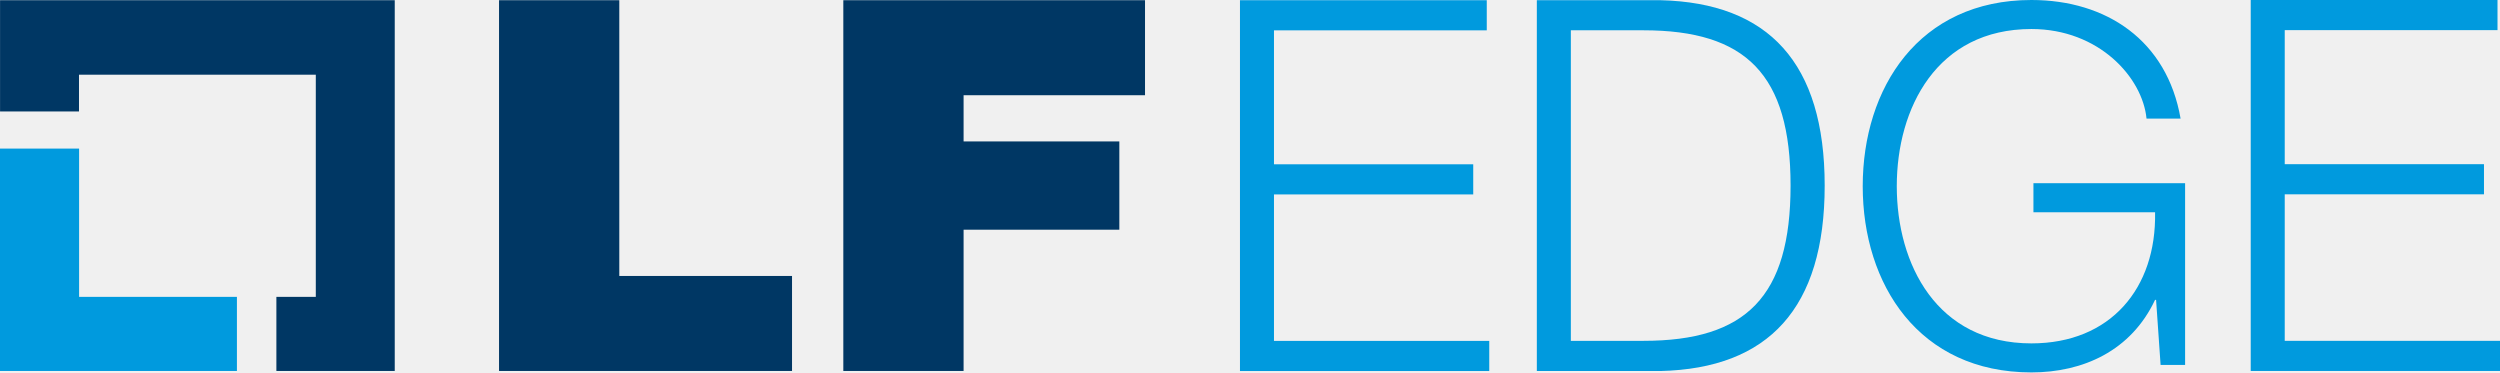
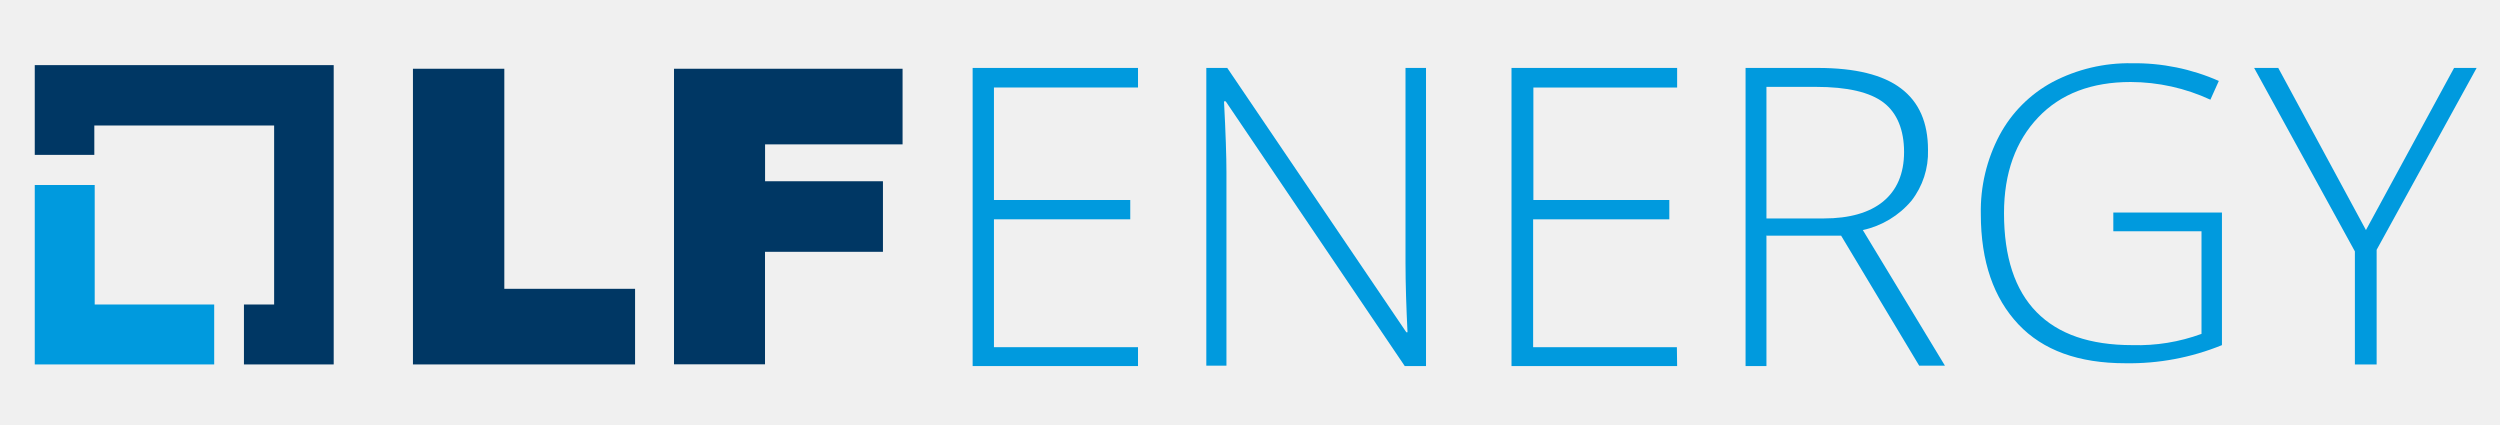
- <svg xmlns="http://www.w3.org/2000/svg" version="1.1" id="Layer_1" x="0px" y="0px" viewBox="0 0 471.26 70.21" style="enable-background:new 0 0 471.26 70.21;" xml:space="preserve">
-   <style type="text/css">
- 	.st0{opacity:0.8;fill:#FFFFFF;}
- 	.st1{fill:#FFFFFF;}
- 	.st2{fill:#58595B;}
- 	.st3{fill:#231F20;}
- 	.st4{fill:#009ADE;}
- 	.st5{fill:#003764;}
- </style>
-   <polygon class="st4" points="14.91,55.96 14.91,28.01 0,28.01 0,69.93 44.66,69.93 44.66,55.96 " />
-   <polygon class="st5" points="74.41,0.04 0.01,0.04 0.01,21.01 14.89,21.01 14.89,14.08 59.53,14.08 59.53,55.96 52.1,55.96   52.1,69.93 74.41,69.93 " />
-   <g>
-     <path class="st5" d="M94.07,0.04h22.67v51.98h32.56v17.91H94.07V0.04z" />
-     <path class="st5" d="M158.97,0.04h56.87v17.91h-34.2v8.71H211v16.64h-29.36v26.63h-22.67V0.04z" />
-   </g>
-   <path class="st4" d="M233.74,0.04h46.52v5.68h-40.11v25.25h37.56v5.68h-37.56v27.61h40.58v5.68h-46.99V0.04z" />
-   <path class="st4" d="M289.7,0.04h23.31c20.38,0.49,30.95,11.84,30.95,34.95c0,23.1-10.57,34.46-30.95,34.95H289.7V0.04z   M296.11,64.25h13.68c19.35,0,27.74-8.32,27.74-29.27c0-20.95-8.4-29.27-27.74-29.27h-13.68V64.25z" />
-   <path class="st4" d="M411.9,68.79h-4.62l-0.85-12.27h-0.19c-4.53,9.63-13.59,13.68-23.31,13.68c-21.23,0-31.8-16.61-31.8-35.1  c0-18.5,10.57-35.1,31.8-35.1c14.15,0,25.57,7.64,28.12,22.36h-6.42c-0.75-7.74-8.96-16.89-21.7-16.89  c-17.83,0-25.38,14.91-25.38,29.63c0,14.72,7.55,29.63,25.38,29.63c14.91,0,23.59-10.38,23.31-24.72h-22.93v-5.47h28.59V68.79z" />
-   <path class="st4" d="M424.27,0h46.52v5.68h-40.11v25.27h37.56v5.68h-37.56v27.62h40.58v5.68h-46.99V0z" />
+ <svg xmlns="http://www.w3.org/2000/svg" id="Layer_1" data-name="Layer 1" viewBox="0 0 400 68">
+   <defs>
+     <style>.cls-1{fill:#009ade;}.cls-2{fill:#003764;}</style>
+   </defs>
+   <polygon class="cls-1" points="15.151 48.72 15.151 29.6 5.561 29.6 5.561 58.31 34.271 58.31 34.271 48.72 15.151 48.72" />
+   <polygon class="cls-2" points="53.391 10.42 5.561 10.42 5.561 24.78 15.091 24.78 15.091 20.08 43.861 20.08 43.861 48.72 39.031 48.72 39.031 58.31 53.391 58.31 53.391 10.42" />
+   <path class="cls-2" d="M66.071,11h14.62V46.21h20.92v12.1h-35.54Z" />
+   <path class="cls-2" d="M107.841,11h36.57V23.1h-22V29h18.86V40.29h-18.87v18h-14.56Z" />
+   <path class="cls-1" d="M182.081,58.57h-26.46V10.87h26.46V14h-23.05V32h21.81v3.09h-21.81V55.55h23.05Z" />
+   <path class="cls-1" d="M228.171,58.57h-3.41l-28.65-42.36h-.27q.39,7.53.39,11.4v30.9h-3.22V10.87h3.35l28.65,42.29h.19c-.19-3.92-.32-7.66-.32-11.13V10.87h3.28v47.7Z" />
+   <path class="cls-1" d="M268.341,58.57h-26.5V10.87h26.5V14h-23V32h21.75v3.09h-21.79V55.55h23Z" />
+   <path class="cls-1" d="M282.631,37.78V58.57h-3.34V10.87h11.55q9,0,13.32,3.28c2.9,2.19,4.32,5.47,4.32,9.85a12.6,12.6,0,0,1-2.64,8.11,14.09,14.09,0,0,1-7.79,4.7l13.14,21.7h-4.12l-12.49-20.8h-12Zm0-2.83h9.21c4.05,0,7.27-.91,9.46-2.71s3.35-4.44,3.35-7.92-1.09-6.24-3.28-7.91-5.8-2.51-10.82-2.51h-7.92Z" />
+   <path class="cls-1" d="M338.061,34h17.45V55.22a39.19,39.19,0,0,1-15.45,2.9c-7.47,0-13.2-2.06-17.13-6.24s-6-10-6-17.64a25.86,25.86,0,0,1,3-12.62,20.81,20.81,0,0,1,8.49-8.5,26.27,26.27,0,0,1,12.69-3,33.26,33.26,0,0,1,13.9,2.83l-1.35,3a30.56,30.56,0,0,0-12.75-2.83c-6.24,0-11.2,1.87-14.8,5.66s-5.47,8.89-5.47,15.32q0,10.53,5.21,15.84c3.48,3.54,8.56,5.28,15.32,5.28a29.57,29.57,0,0,0,11.07-1.8V37h-14.11V34Z" />
+   <path class="cls-1" d="M378.551,36.81l14.1-25.94h3.61l-16,29.1V58.31h-3.48V40.22l-16.12-29.35h3.86Z" />
</svg>
